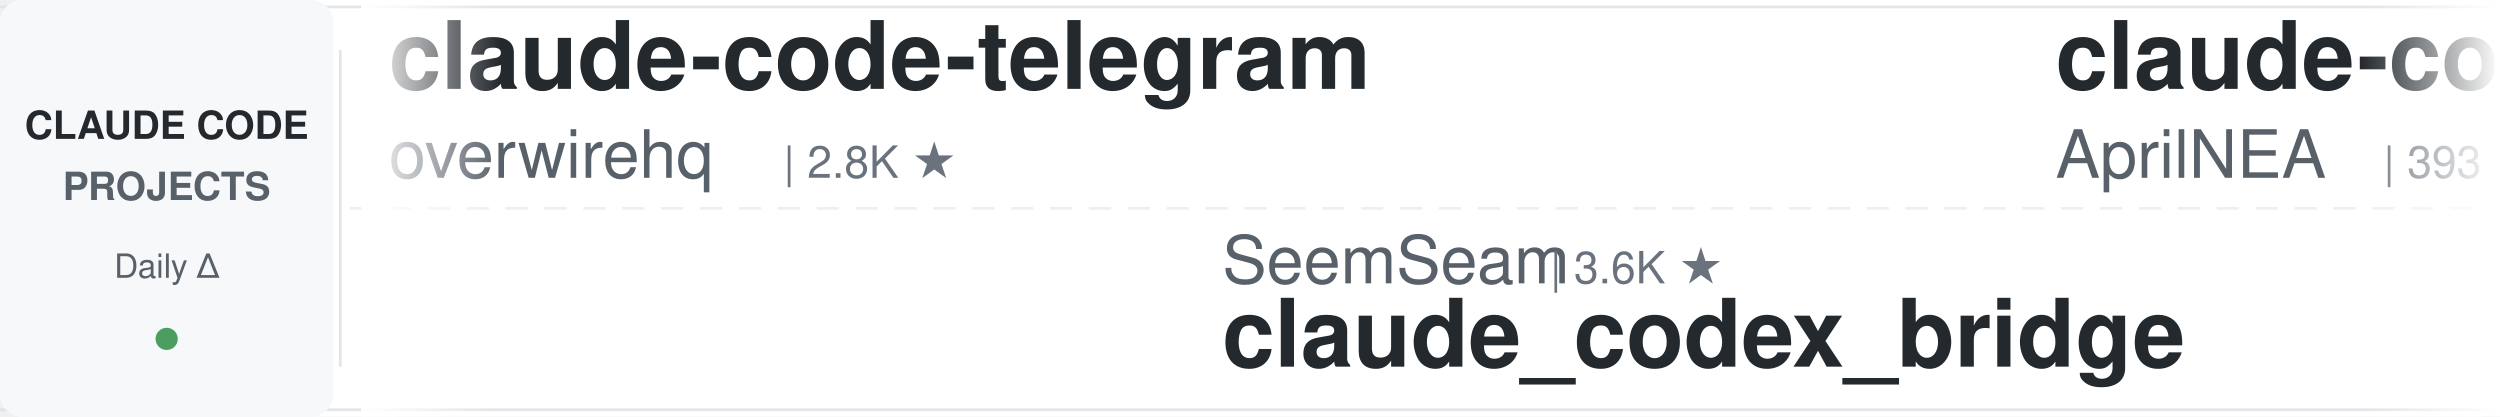
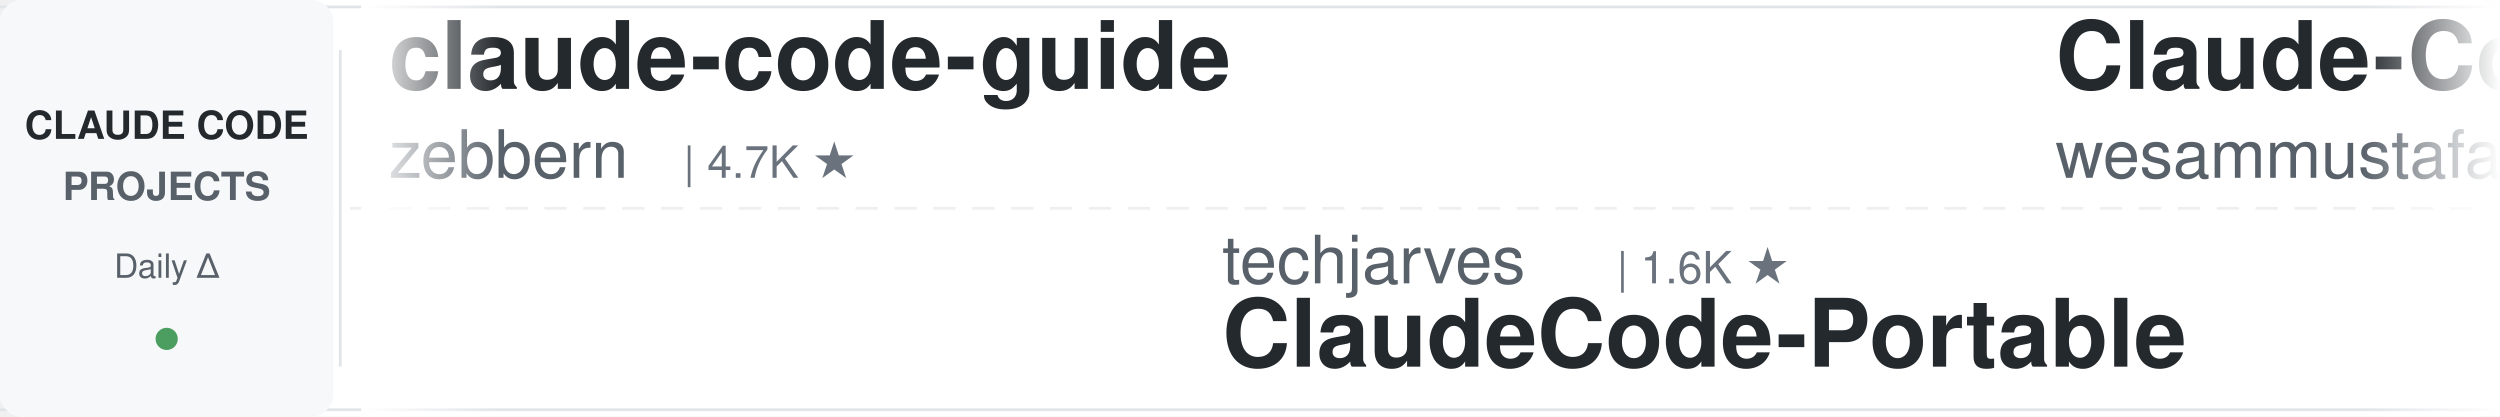
<svg xmlns="http://www.w3.org/2000/svg" width="900" height="150">
  <defs>
    <linearGradient id="leftFade" x1="0%" y1="0%" x2="100%" y2="0%">
      <stop offset="0%" style="stop-color:#ffffff;stop-opacity:1" />
      <stop offset="100%" style="stop-color:#ffffff;stop-opacity:0" />
    </linearGradient>
    <linearGradient id="rightFade" x1="0%" y1="0%" x2="100%" y2="0%">
      <stop offset="0%" style="stop-color:#ffffff;stop-opacity:0" />
      <stop offset="100%" style="stop-color:#ffffff;stop-opacity:1" />
    </linearGradient>
  </defs>
  <rect width="900" height="150" fill="#ffffff" rx="8" />
  <rect x="0" y="2" width="900" height="1" fill="#e1e4e8" />
  <rect x="0" y="147" width="900" height="1" fill="#e1e4e8" />
  <line x1="0" y1="75" x2="900" y2="75" stroke="#e1e4e8" stroke-width="1" stroke-dasharray="8 6" opacity="0.6" />
  <rect x="0" y="0" width="120" height="150" fill="#f6f8fa" rx="8" />
  <text x="60" y="50" font-family="-apple-system, BlinkMacSystemFont, 'Segoe UI', Helvetica, Arial, sans-serif" font-size="14" font-weight="600" fill="#24292e" text-anchor="middle">CLAUDE CODE</text>
  <text x="60" y="72" font-family="-apple-system, BlinkMacSystemFont, 'Segoe UI', Helvetica, Arial, sans-serif" font-size="14" font-weight="600" fill="#586069" text-anchor="middle">PROJECTS</text>
  <text x="60" y="100" font-family="-apple-system, BlinkMacSystemFont, 'Segoe UI', Helvetica, Arial, sans-serif" font-size="12" font-weight="500" fill="#586069" text-anchor="middle">Daily Δ</text>
  <circle cx="60" cy="122" r="4" fill="#22863a" opacity="0.8" />
  <rect x="122" y="18" width="1" height="114" fill="#e1e4e8" />
  <clipPath id="tickerClip">
    <rect x="130" y="0" width="770" height="150" />
  </clipPath>
  <g clip-path="url(#tickerClip)">
    <g id="tickerItems">
      <animateTransform attributeName="transform" attributeType="XML" type="translate" from="0 0" to="-3000 0" dur="54s" repeatCount="indefinite" />
      <g transform="translate(0, 0)">
-         <text x="140" y="32" font-family="-apple-system, BlinkMacSystemFont, 'Segoe UI', Helvetica, Arial, sans-serif" font-size="34" font-weight="600" fill="#24292e">claude-code-telegram</text>
-         <text x="140" y="64" font-family="-apple-system, BlinkMacSystemFont, 'Segoe UI', Helvetica, Arial, sans-serif" font-size="24" font-weight="400" fill="#586069">overwirehq</text>
-         <text x="282" y="64" font-family="-apple-system, BlinkMacSystemFont, 'Segoe UI', Helvetica, Arial, sans-serif" font-size="16" font-weight="500" fill="#6a737d">| 2.8K ★</text>
+         <text x="140" y="32" font-family="-apple-system, BlinkMacSystemFont, 'Segoe UI', Helvetica, Arial, sans-serif" font-size="34" font-weight="600" fill="#24292e">claude-code-guide</text>
+         <text x="140" y="64" font-family="-apple-system, BlinkMacSystemFont, 'Segoe UI', Helvetica, Arial, sans-serif" font-size="24" font-weight="400" fill="#586069">zebbern</text>
+         <text x="246" y="64" font-family="-apple-system, BlinkMacSystemFont, 'Segoe UI', Helvetica, Arial, sans-serif" font-size="16" font-weight="500" fill="#6a737d">| 4.7K ★</text>
      </g>
      <g transform="translate(300, 0)">
-         <text x="140" y="102" font-family="-apple-system, BlinkMacSystemFont, 'Segoe UI', Helvetica, Arial, sans-serif" font-size="24" font-weight="400" fill="#586069">SeemSeam</text>
-         <text x="258" y="102" font-family="-apple-system, BlinkMacSystemFont, 'Segoe UI', Helvetica, Arial, sans-serif" font-size="16" font-weight="500" fill="#6a737d">| 3.6K ★</text>
-         <text x="140" y="132" font-family="-apple-system, BlinkMacSystemFont, 'Segoe UI', Helvetica, Arial, sans-serif" font-size="34" font-weight="600" fill="#24292e">claude_codex_bridge</text>
+         <text x="140" y="102" font-family="-apple-system, BlinkMacSystemFont, 'Segoe UI', Helvetica, Arial, sans-serif" font-size="24" font-weight="400" fill="#586069">techjarves</text>
+         <text x="282" y="102" font-family="-apple-system, BlinkMacSystemFont, 'Segoe UI', Helvetica, Arial, sans-serif" font-size="16" font-weight="500" fill="#6a737d">| 1.6K ★</text>
+         <text x="140" y="132" font-family="-apple-system, BlinkMacSystemFont, 'Segoe UI', Helvetica, Arial, sans-serif" font-size="34" font-weight="600" fill="#24292e">ClaudeCode-Portable</text>
      </g>
      <g transform="translate(600, 0)">
-         <text x="140" y="32" font-family="-apple-system, BlinkMacSystemFont, 'Segoe UI', Helvetica, Arial, sans-serif" font-size="34" font-weight="600" fill="#24292e">claude-code-source</text>
-         <text x="140" y="64" font-family="-apple-system, BlinkMacSystemFont, 'Segoe UI', Helvetica, Arial, sans-serif" font-size="24" font-weight="400" fill="#586069">AprilNEA</text>
-         <text x="258" y="64" font-family="-apple-system, BlinkMacSystemFont, 'Segoe UI', Helvetica, Arial, sans-serif" font-size="16" font-weight="500" fill="#6a737d">| 393 ★</text>
+         <text x="140" y="32" font-family="-apple-system, BlinkMacSystemFont, 'Segoe UI', Helvetica, Arial, sans-serif" font-size="34" font-weight="600" fill="#24292e">Claude-Code-Quest</text>
+         <text x="140" y="64" font-family="-apple-system, BlinkMacSystemFont, 'Segoe UI', Helvetica, Arial, sans-serif" font-size="24" font-weight="400" fill="#586069">wesammustafa</text>
+         <text x="306" y="64" font-family="-apple-system, BlinkMacSystemFont, 'Segoe UI', Helvetica, Arial, sans-serif" font-size="16" font-weight="500" fill="#6a737d">| 3.7K ★</text>
      </g>
      <g transform="translate(900, 0)">
-         <text x="140" y="102" font-family="-apple-system, BlinkMacSystemFont, 'Segoe UI', Helvetica, Arial, sans-serif" font-size="24" font-weight="400" fill="#586069">luyao618</text>
-         <text x="258" y="102" font-family="-apple-system, BlinkMacSystemFont, 'Segoe UI', Helvetica, Arial, sans-serif" font-size="16" font-weight="500" fill="#6a737d">| 1.7K ★</text>
-         <text x="140" y="132" font-family="-apple-system, BlinkMacSystemFont, 'Segoe UI', Helvetica, Arial, sans-serif" font-size="34" font-weight="600" fill="#24292e">Claude-Code-Source-Study</text>
+         <text x="140" y="102" font-family="-apple-system, BlinkMacSystemFont, 'Segoe UI', Helvetica, Arial, sans-serif" font-size="24" font-weight="400" fill="#586069">AICoderTudou</text>
+         <text x="306" y="102" font-family="-apple-system, BlinkMacSystemFont, 'Segoe UI', Helvetica, Arial, sans-serif" font-size="16" font-weight="500" fill="#6a737d">| 494 ★</text>
+         <text x="140" y="132" font-family="-apple-system, BlinkMacSystemFont, 'Segoe UI', Helvetica, Arial, sans-serif" font-size="34" font-weight="600" fill="#24292e">claude-code-tudou</text>
      </g>
      <g transform="translate(1200, 0)">
-         <text x="140" y="32" font-family="-apple-system, BlinkMacSystemFont, 'Segoe UI', Helvetica, Arial, sans-serif" font-size="34" font-weight="600" fill="#24292e">claude-code-rust</text>
-         <text x="140" y="64" font-family="-apple-system, BlinkMacSystemFont, 'Segoe UI', Helvetica, Arial, sans-serif" font-size="24" font-weight="400" fill="#586069">lorryjovens-hub</text>
-         <text x="342" y="64" font-family="-apple-system, BlinkMacSystemFont, 'Segoe UI', Helvetica, Arial, sans-serif" font-size="16" font-weight="500" fill="#6a737d">| 1.7K ★</text>
+         <text x="140" y="32" font-family="-apple-system, BlinkMacSystemFont, 'Segoe UI', Helvetica, Arial, sans-serif" font-size="34" font-weight="600" fill="#24292e">awesome-claude-code-tool...</text>
+         <text x="140" y="64" font-family="-apple-system, BlinkMacSystemFont, 'Segoe UI', Helvetica, Arial, sans-serif" font-size="24" font-weight="400" fill="#586069">rohitg00</text>
+         <text x="258" y="64" font-family="-apple-system, BlinkMacSystemFont, 'Segoe UI', Helvetica, Arial, sans-serif" font-size="16" font-weight="500" fill="#6a737d">| 2.8K ★</text>
      </g>
      <g transform="translate(1500, 0)">
-         <text x="140" y="102" font-family="-apple-system, BlinkMacSystemFont, 'Segoe UI', Helvetica, Arial, sans-serif" font-size="24" font-weight="400" fill="#586069">rohitg00</text>
-         <text x="258" y="102" font-family="-apple-system, BlinkMacSystemFont, 'Segoe UI', Helvetica, Arial, sans-serif" font-size="16" font-weight="500" fill="#6a737d">| 2.8K ★</text>
-         <text x="140" y="132" font-family="-apple-system, BlinkMacSystemFont, 'Segoe UI', Helvetica, Arial, sans-serif" font-size="34" font-weight="600" fill="#24292e">awesome-claude-code-tool...</text>
+         <text x="140" y="102" font-family="-apple-system, BlinkMacSystemFont, 'Segoe UI', Helvetica, Arial, sans-serif" font-size="24" font-weight="400" fill="#586069">diet103</text>
+         <text x="246" y="102" font-family="-apple-system, BlinkMacSystemFont, 'Segoe UI', Helvetica, Arial, sans-serif" font-size="16" font-weight="500" fill="#6a737d">| 10.1K ★</text>
+         <text x="140" y="132" font-family="-apple-system, BlinkMacSystemFont, 'Segoe UI', Helvetica, Arial, sans-serif" font-size="34" font-weight="600" fill="#24292e">claude-code-infrastructu...</text>
      </g>
      <g transform="translate(1800, 0)">
-         <text x="140" y="32" font-family="-apple-system, BlinkMacSystemFont, 'Segoe UI', Helvetica, Arial, sans-serif" font-size="34" font-weight="600" fill="#24292e">everything-claude-code</text>
-         <text x="140" y="64" font-family="-apple-system, BlinkMacSystemFont, 'Segoe UI', Helvetica, Arial, sans-serif" font-size="24" font-weight="400" fill="#586069">WorldFlowAI</text>
-         <text x="294" y="64" font-family="-apple-system, BlinkMacSystemFont, 'Segoe UI', Helvetica, Arial, sans-serif" font-size="16" font-weight="500" fill="#6a737d">| 6.6K ★</text>
+         <text x="140" y="32" font-family="-apple-system, BlinkMacSystemFont, 'Segoe UI', Helvetica, Arial, sans-serif" font-size="34" font-weight="600" fill="#24292e">claude-code-hooks-master...</text>
+         <text x="140" y="64" font-family="-apple-system, BlinkMacSystemFont, 'Segoe UI', Helvetica, Arial, sans-serif" font-size="24" font-weight="400" fill="#586069">disler</text>
+         <text x="234" y="64" font-family="-apple-system, BlinkMacSystemFont, 'Segoe UI', Helvetica, Arial, sans-serif" font-size="16" font-weight="500" fill="#6a737d">| 4.0K ★</text>
      </g>
      <g transform="translate(2100, 0)">
-         <text x="140" y="102" font-family="-apple-system, BlinkMacSystemFont, 'Segoe UI', Helvetica, Arial, sans-serif" font-size="24" font-weight="400" fill="#586069">simonw</text>
-         <text x="234" y="102" font-family="-apple-system, BlinkMacSystemFont, 'Segoe UI', Helvetica, Arial, sans-serif" font-size="16" font-weight="500" fill="#6a737d">| 1.7K ★</text>
-         <text x="140" y="132" font-family="-apple-system, BlinkMacSystemFont, 'Segoe UI', Helvetica, Arial, sans-serif" font-size="34" font-weight="600" fill="#24292e">claude-code-transcripts</text>
+         <text x="140" y="102" font-family="-apple-system, BlinkMacSystemFont, 'Segoe UI', Helvetica, Arial, sans-serif" font-size="24" font-weight="400" fill="#586069">centminmod</text>
+         <text x="282" y="102" font-family="-apple-system, BlinkMacSystemFont, 'Segoe UI', Helvetica, Arial, sans-serif" font-size="16" font-weight="500" fill="#6a737d">| 2.7K ★</text>
+         <text x="140" y="132" font-family="-apple-system, BlinkMacSystemFont, 'Segoe UI', Helvetica, Arial, sans-serif" font-size="34" font-weight="600" fill="#24292e">my-claude-code-setup</text>
      </g>
      <g transform="translate(2400, 0)">
-         <text x="140" y="32" font-family="-apple-system, BlinkMacSystemFont, 'Segoe UI', Helvetica, Arial, sans-serif" font-size="34" font-weight="600" fill="#24292e">pi-vs-claude-code</text>
-         <text x="140" y="64" font-family="-apple-system, BlinkMacSystemFont, 'Segoe UI', Helvetica, Arial, sans-serif" font-size="24" font-weight="400" fill="#586069">disler</text>
-         <text x="234" y="64" font-family="-apple-system, BlinkMacSystemFont, 'Segoe UI', Helvetica, Arial, sans-serif" font-size="16" font-weight="500" fill="#6a737d">| 1.7K ★</text>
+         <text x="140" y="32" font-family="-apple-system, BlinkMacSystemFont, 'Segoe UI', Helvetica, Arial, sans-serif" font-size="34" font-weight="600" fill="#24292e">claude-code-tips</text>
+         <text x="140" y="64" font-family="-apple-system, BlinkMacSystemFont, 'Segoe UI', Helvetica, Arial, sans-serif" font-size="24" font-weight="400" fill="#586069">ykdojo</text>
+         <text x="234" y="64" font-family="-apple-system, BlinkMacSystemFont, 'Segoe UI', Helvetica, Arial, sans-serif" font-size="16" font-weight="500" fill="#6a737d">| 10.4K ★</text>
      </g>
      <g transform="translate(2700, 0)">
-         <text x="140" y="102" font-family="-apple-system, BlinkMacSystemFont, 'Segoe UI', Helvetica, Arial, sans-serif" font-size="24" font-weight="400" fill="#586069">hangsman</text>
-         <text x="258" y="102" font-family="-apple-system, BlinkMacSystemFont, 'Segoe UI', Helvetica, Arial, sans-serif" font-size="16" font-weight="500" fill="#6a737d">| 798 ★</text>
-         <text x="140" y="132" font-family="-apple-system, BlinkMacSystemFont, 'Segoe UI', Helvetica, Arial, sans-serif" font-size="34" font-weight="600" fill="#24292e">claude-code-source</text>
+         <text x="140" y="102" font-family="-apple-system, BlinkMacSystemFont, 'Segoe UI', Helvetica, Arial, sans-serif" font-size="24" font-weight="400" fill="#586069">nicedreamzapp</text>
+         <text x="318" y="102" font-family="-apple-system, BlinkMacSystemFont, 'Segoe UI', Helvetica, Arial, sans-serif" font-size="16" font-weight="500" fill="#6a737d">| 3.5K ★</text>
+         <text x="140" y="132" font-family="-apple-system, BlinkMacSystemFont, 'Segoe UI', Helvetica, Arial, sans-serif" font-size="34" font-weight="600" fill="#24292e">claude-code-local</text>
      </g>
      <g transform="translate(3000, 0)">
-         <text x="140" y="32" font-family="-apple-system, BlinkMacSystemFont, 'Segoe UI', Helvetica, Arial, sans-serif" font-size="34" font-weight="600" fill="#24292e">claude-code-telegram</text>
-         <text x="140" y="64" font-family="-apple-system, BlinkMacSystemFont, 'Segoe UI', Helvetica, Arial, sans-serif" font-size="24" font-weight="400" fill="#586069">overwirehq</text>
-         <text x="282" y="64" font-family="-apple-system, BlinkMacSystemFont, 'Segoe UI', Helvetica, Arial, sans-serif" font-size="16" font-weight="500" fill="#6a737d">| 2.8K ★</text>
+         <text x="140" y="32" font-family="-apple-system, BlinkMacSystemFont, 'Segoe UI', Helvetica, Arial, sans-serif" font-size="34" font-weight="600" fill="#24292e">claude-code-guide</text>
+         <text x="140" y="64" font-family="-apple-system, BlinkMacSystemFont, 'Segoe UI', Helvetica, Arial, sans-serif" font-size="24" font-weight="400" fill="#586069">zebbern</text>
+         <text x="246" y="64" font-family="-apple-system, BlinkMacSystemFont, 'Segoe UI', Helvetica, Arial, sans-serif" font-size="16" font-weight="500" fill="#6a737d">| 4.7K ★</text>
      </g>
      <g transform="translate(3300, 0)">
-         <text x="140" y="102" font-family="-apple-system, BlinkMacSystemFont, 'Segoe UI', Helvetica, Arial, sans-serif" font-size="24" font-weight="400" fill="#586069">SeemSeam</text>
-         <text x="258" y="102" font-family="-apple-system, BlinkMacSystemFont, 'Segoe UI', Helvetica, Arial, sans-serif" font-size="16" font-weight="500" fill="#6a737d">| 3.6K ★</text>
-         <text x="140" y="132" font-family="-apple-system, BlinkMacSystemFont, 'Segoe UI', Helvetica, Arial, sans-serif" font-size="34" font-weight="600" fill="#24292e">claude_codex_bridge</text>
+         <text x="140" y="102" font-family="-apple-system, BlinkMacSystemFont, 'Segoe UI', Helvetica, Arial, sans-serif" font-size="24" font-weight="400" fill="#586069">techjarves</text>
+         <text x="282" y="102" font-family="-apple-system, BlinkMacSystemFont, 'Segoe UI', Helvetica, Arial, sans-serif" font-size="16" font-weight="500" fill="#6a737d">| 1.6K ★</text>
+         <text x="140" y="132" font-family="-apple-system, BlinkMacSystemFont, 'Segoe UI', Helvetica, Arial, sans-serif" font-size="34" font-weight="600" fill="#24292e">ClaudeCode-Portable</text>
      </g>
      <g transform="translate(3600, 0)">
-         <text x="140" y="32" font-family="-apple-system, BlinkMacSystemFont, 'Segoe UI', Helvetica, Arial, sans-serif" font-size="34" font-weight="600" fill="#24292e">claude-code-source</text>
-         <text x="140" y="64" font-family="-apple-system, BlinkMacSystemFont, 'Segoe UI', Helvetica, Arial, sans-serif" font-size="24" font-weight="400" fill="#586069">AprilNEA</text>
-         <text x="258" y="64" font-family="-apple-system, BlinkMacSystemFont, 'Segoe UI', Helvetica, Arial, sans-serif" font-size="16" font-weight="500" fill="#6a737d">| 393 ★</text>
+         <text x="140" y="32" font-family="-apple-system, BlinkMacSystemFont, 'Segoe UI', Helvetica, Arial, sans-serif" font-size="34" font-weight="600" fill="#24292e">Claude-Code-Quest</text>
+         <text x="140" y="64" font-family="-apple-system, BlinkMacSystemFont, 'Segoe UI', Helvetica, Arial, sans-serif" font-size="24" font-weight="400" fill="#586069">wesammustafa</text>
+         <text x="306" y="64" font-family="-apple-system, BlinkMacSystemFont, 'Segoe UI', Helvetica, Arial, sans-serif" font-size="16" font-weight="500" fill="#6a737d">| 3.7K ★</text>
      </g>
      <g transform="translate(3900, 0)">
-         <text x="140" y="102" font-family="-apple-system, BlinkMacSystemFont, 'Segoe UI', Helvetica, Arial, sans-serif" font-size="24" font-weight="400" fill="#586069">luyao618</text>
-         <text x="258" y="102" font-family="-apple-system, BlinkMacSystemFont, 'Segoe UI', Helvetica, Arial, sans-serif" font-size="16" font-weight="500" fill="#6a737d">| 1.7K ★</text>
-         <text x="140" y="132" font-family="-apple-system, BlinkMacSystemFont, 'Segoe UI', Helvetica, Arial, sans-serif" font-size="34" font-weight="600" fill="#24292e">Claude-Code-Source-Study</text>
+         <text x="140" y="102" font-family="-apple-system, BlinkMacSystemFont, 'Segoe UI', Helvetica, Arial, sans-serif" font-size="24" font-weight="400" fill="#586069">AICoderTudou</text>
+         <text x="306" y="102" font-family="-apple-system, BlinkMacSystemFont, 'Segoe UI', Helvetica, Arial, sans-serif" font-size="16" font-weight="500" fill="#6a737d">| 494 ★</text>
+         <text x="140" y="132" font-family="-apple-system, BlinkMacSystemFont, 'Segoe UI', Helvetica, Arial, sans-serif" font-size="34" font-weight="600" fill="#24292e">claude-code-tudou</text>
      </g>
    </g>
  </g>
  <rect x="130" y="0" width="50" height="150" fill="url(#leftFade)" />
  <rect x="850" y="0" width="50" height="150" fill="url(#rightFade)" />
</svg>
